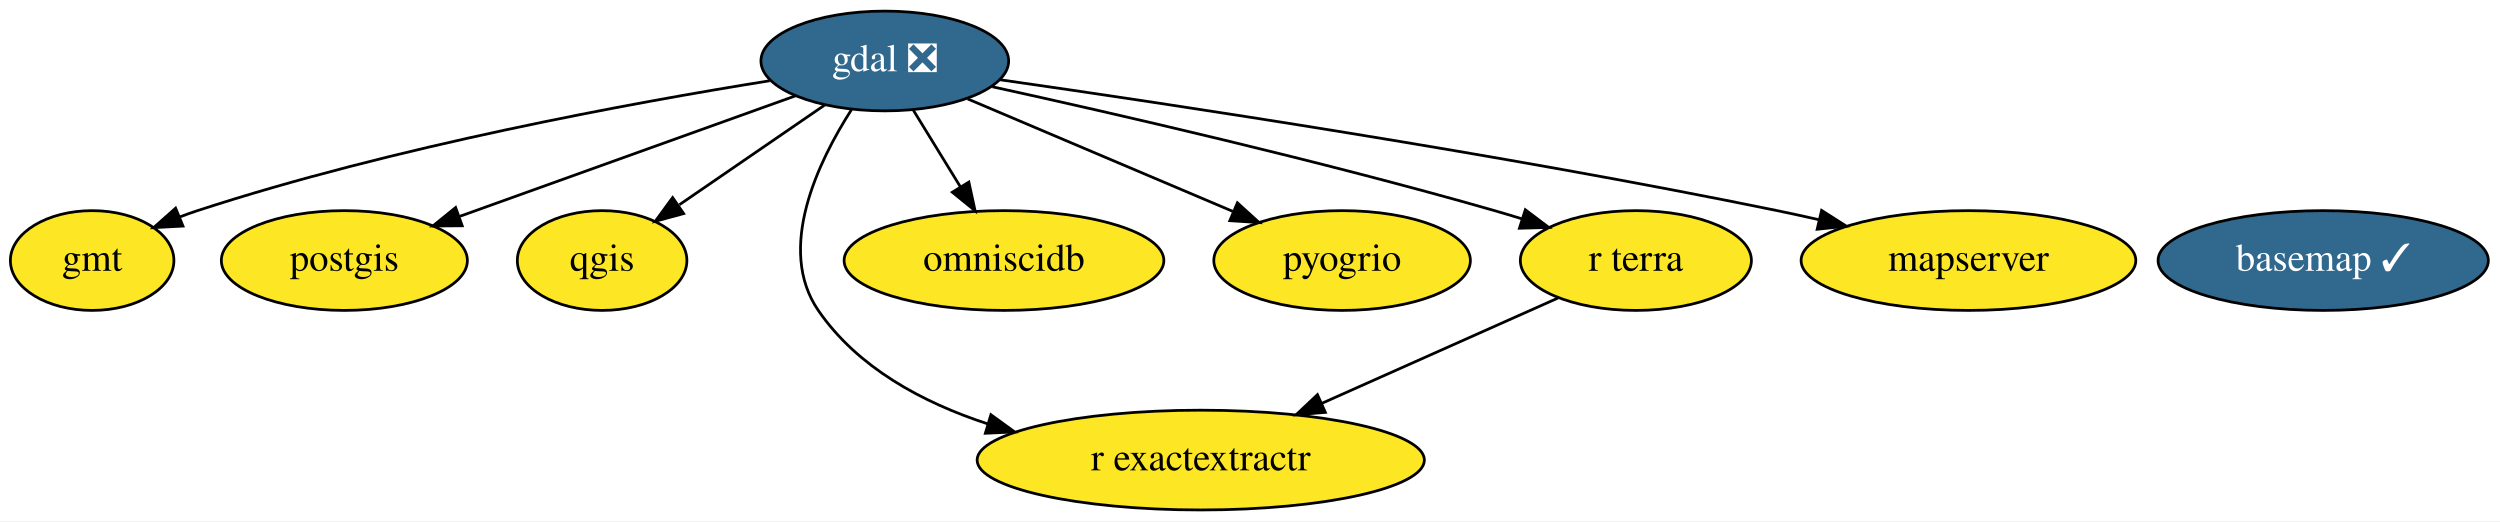
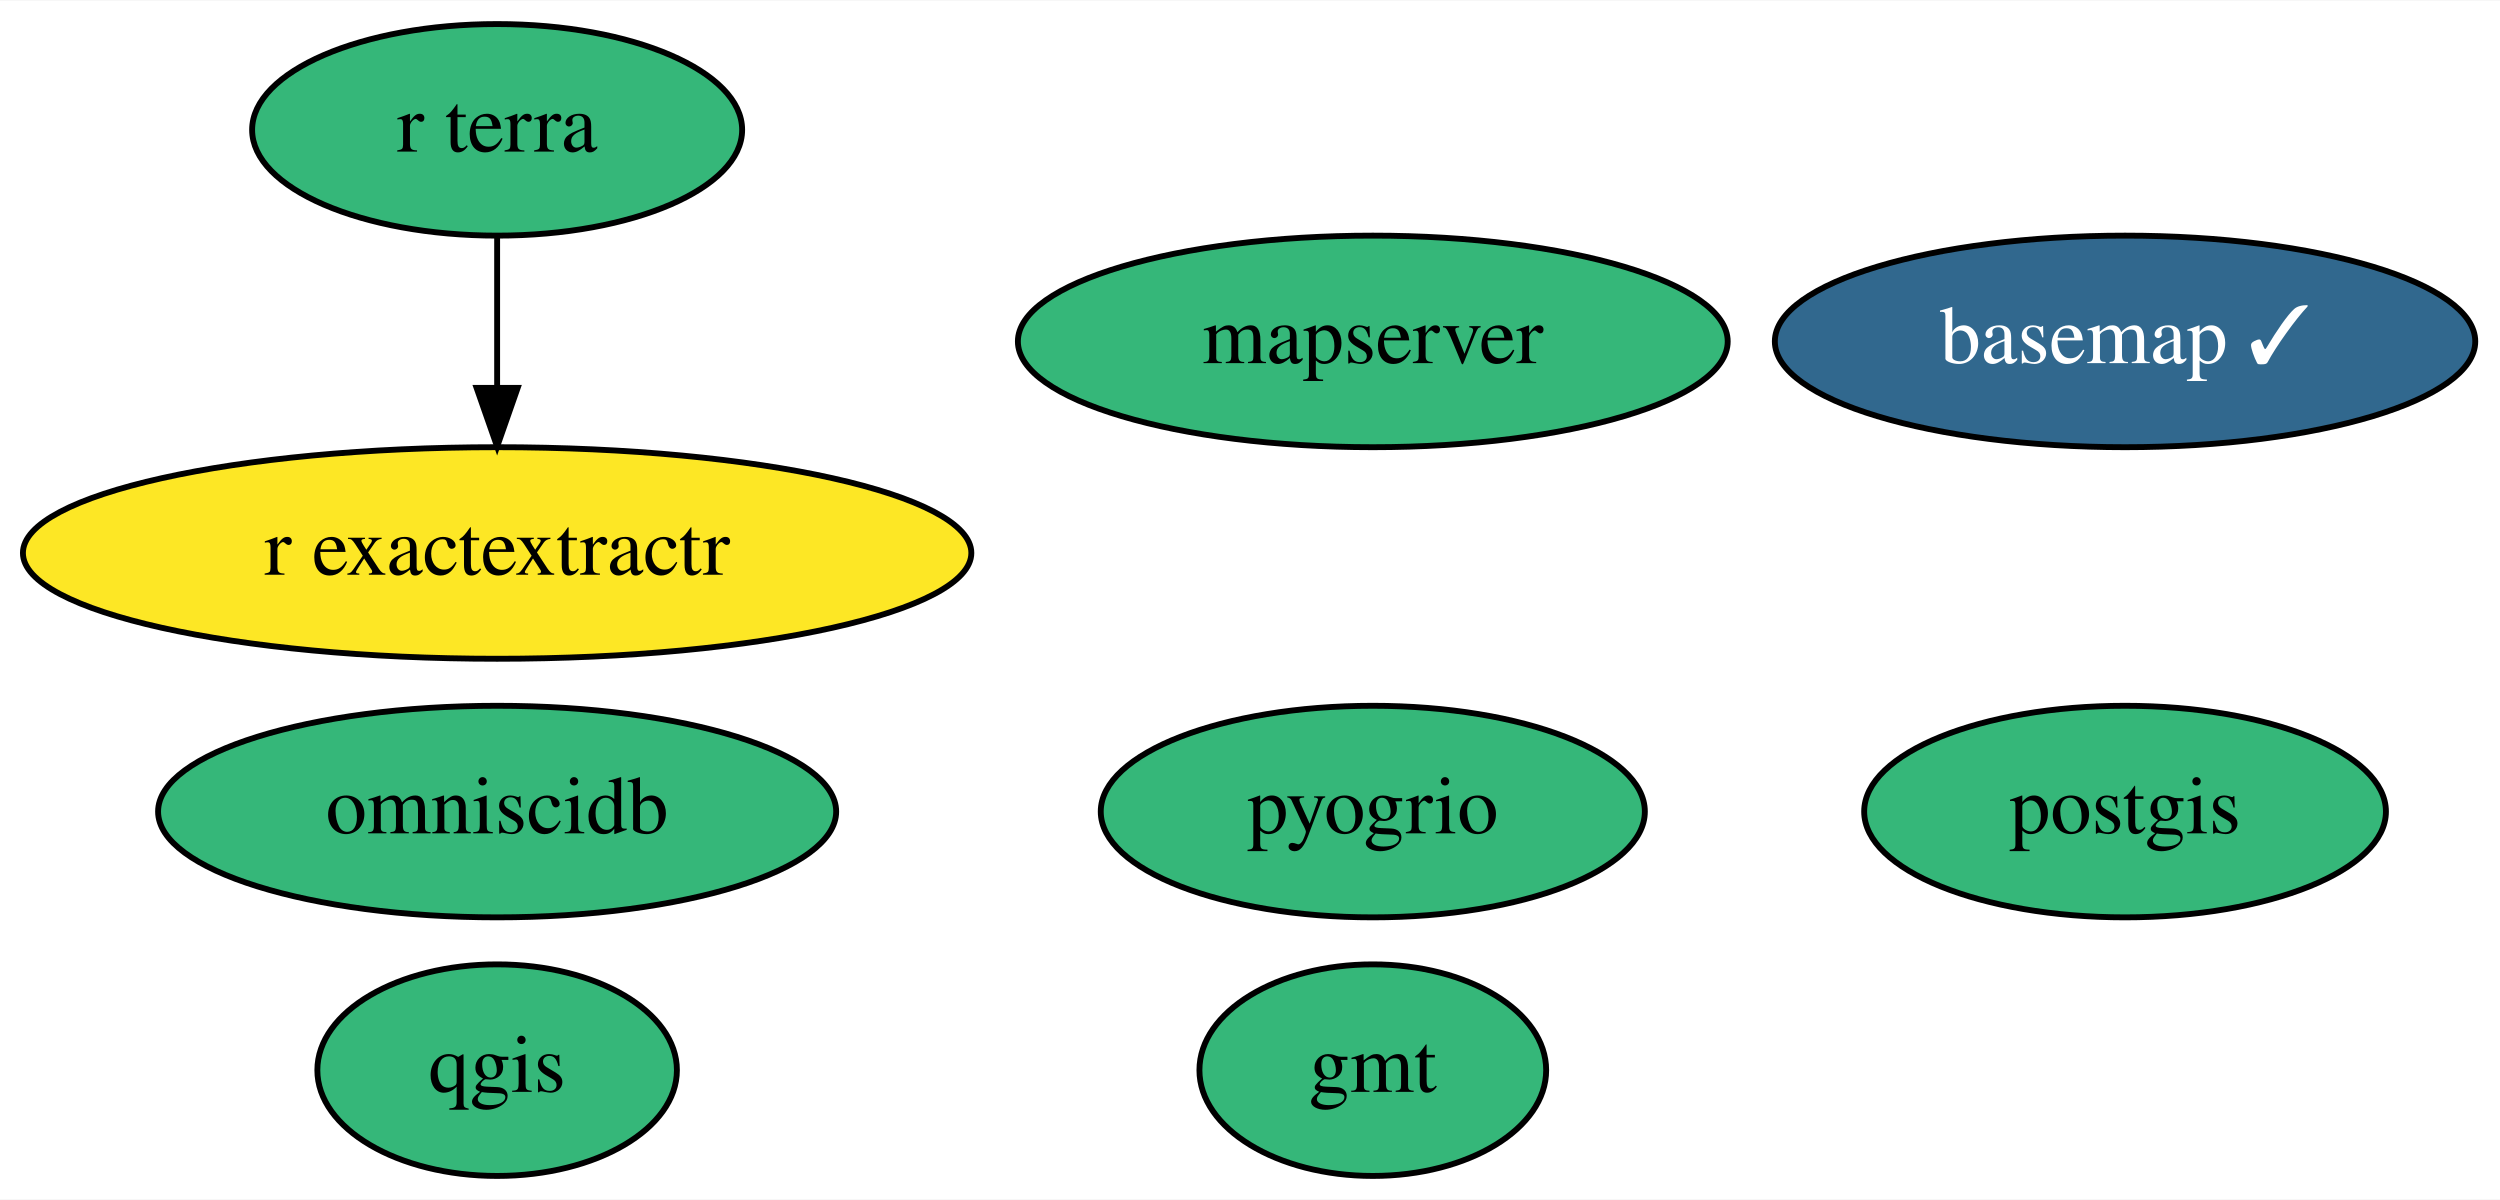
- <svg xmlns="http://www.w3.org/2000/svg" xmlns:xlink="http://www.w3.org/1999/xlink" width="902pt" height="188pt" viewBox="0.00 0.00 902.04 188.00">
-   <g id="graph0" class="graph" transform="scale(1 1) rotate(0) translate(4 184)">
-     <polygon fill="white" stroke="transparent" points="-4,4 -4,-184 898.04,-184 898.04,4 -4,4" />
+ <svg xmlns="http://www.w3.org/2000/svg" xmlns:xlink="http://www.w3.org/1999/xlink" width="425pt" height="204pt" viewBox="0.00 0.00 425.39 204.00">
+   <g id="graph0" class="graph" transform="scale(1 1) rotate(0) translate(4 200)">
+     <polygon fill="white" stroke="transparent" points="-4,4 -4,-200 421.39,-200 421.39,4 -4,4" />
    <g id="node1" class="node">
      <g id="a_node1">
        <a xlink:href="https://github.com/conda-forge/basemap-feedstock/pull/98" xlink:title="basemap ✓">
-           <ellipse fill="#31688e" stroke="black" cx="834.25" cy="-90" rx="59.59" ry="18" />
-           <text text-anchor="middle" x="834.25" y="-86.3" font-family="Times,serif" font-size="14.00" fill="white">basemap ✓</text>
+           <ellipse fill="#31688e" stroke="black" cx="357.59" cy="-142" rx="59.59" ry="18" />
+           <text text-anchor="middle" x="357.59" y="-138.3" font-family="Times,serif" font-size="14.00" fill="white">basemap ✓</text>
        </a>
      </g>
    </g>
    <g id="node2" class="node">
      <g id="a_node2">
-         <a xlink:href="https://github.com/conda-forge/gdal-feedstock/pull/634" xlink:title="gdal ❎">
-           <ellipse fill="#31688e" stroke="black" cx="315.25" cy="-162" rx="44.69" ry="18" />
-           <text text-anchor="middle" x="315.25" y="-158.3" font-family="Times,serif" font-size="14.00" fill="white">gdal ❎</text>
+         <a xlink:href="https://github.com/conda-forge/gmt-feedstock" xlink:title="gmt">
+           <ellipse fill="#35b779" stroke="black" cx="229.59" cy="-18" rx="29.5" ry="18" />
+           <text text-anchor="middle" x="229.59" y="-14.3" font-family="Times,serif" font-size="14.00">gmt</text>
        </a>
      </g>
    </g>
    <g id="node3" class="node">
      <g id="a_node3">
-         <a xlink:href="https://github.com/conda-forge/gmt-feedstock" xlink:title="gmt">
-           <ellipse fill="#fde725" stroke="black" cx="29.25" cy="-90" rx="29.5" ry="18" />
-           <text text-anchor="middle" x="29.25" y="-86.3" font-family="Times,serif" font-size="14.00">gmt</text>
+         <a xlink:href="https://github.com/conda-forge/postgis-feedstock" xlink:title="postgis">
+           <ellipse fill="#35b779" stroke="black" cx="357.59" cy="-62" rx="44.39" ry="18" />
+           <text text-anchor="middle" x="357.59" y="-58.3" font-family="Times,serif" font-size="14.00">postgis</text>
+         </a>
+       </g>
+     </g>
+     <g id="node4" class="node">
+       <g id="a_node4">
+         <a xlink:href="https://github.com/conda-forge/qgis-feedstock" xlink:title="qgis">
+           <ellipse fill="#35b779" stroke="black" cx="80.59" cy="-18" rx="30.59" ry="18" />
+           <text text-anchor="middle" x="80.59" y="-14.3" font-family="Times,serif" font-size="14.00">qgis</text>
+         </a>
+       </g>
+     </g>
+     <g id="node5" class="node">
+       <g id="a_node5">
+         <a xlink:href="https://github.com/conda-forge/r-exactextractr-feedstock" xlink:title="r exactextractr">
+           <ellipse fill="#fde725" stroke="black" cx="80.59" cy="-106" rx="80.69" ry="18" />
+           <text text-anchor="middle" x="80.59" y="-102.3" font-family="Times,serif" font-size="14.00">r exactextractr</text>
+         </a>
+       </g>
+     </g>
+     <g id="node6" class="node">
+       <g id="a_node6">
+         <a xlink:href="https://github.com/conda-forge/omniscidb-feedstock" xlink:title="omniscidb">
+           <ellipse fill="#35b779" stroke="black" cx="80.59" cy="-62" rx="57.69" ry="18" />
+           <text text-anchor="middle" x="80.59" y="-58.3" font-family="Times,serif" font-size="14.00">omniscidb</text>
+         </a>
+       </g>
+     </g>
+     <g id="node7" class="node">
+       <g id="a_node7">
+         <a xlink:href="https://github.com/conda-forge/pyogrio-feedstock" xlink:title="pyogrio">
+           <ellipse fill="#35b779" stroke="black" cx="229.59" cy="-62" rx="46.29" ry="18" />
+           <text text-anchor="middle" x="229.59" y="-58.3" font-family="Times,serif" font-size="14.00">pyogrio</text>
+         </a>
+       </g>
+     </g>
+     <g id="node8" class="node">
+       <g id="a_node8">
+         <a xlink:href="https://github.com/conda-forge/r-terra-feedstock" xlink:title="r terra">
+           <ellipse fill="#35b779" stroke="black" cx="80.59" cy="-178" rx="41.69" ry="18" />
+           <text text-anchor="middle" x="80.59" y="-174.3" font-family="Times,serif" font-size="14.00">r terra</text>
        </a>
      </g>
    </g>
    <g id="edge1" class="edge">
-       <path fill="none" stroke="black" d="M273.74,-154.87C223.91,-146.89 138.19,-131.16 67.25,-108 65.13,-107.31 62.96,-106.53 60.8,-105.71" />
-       <polygon fill="black" stroke="black" points="62.02,-102.43 51.44,-101.87 59.36,-108.9 62.02,-102.43" />
+       <path fill="none" stroke="black" d="M80.59,-159.7C80.59,-151.98 80.59,-142.71 80.59,-134.11" />
+       <polygon fill="black" stroke="black" points="84.09,-134.1 80.59,-124.1 77.09,-134.1 84.09,-134.1" />
    </g>
-     <g id="node4" class="node">
-       <g id="a_node4">
-         <a xlink:href="https://github.com/conda-forge/postgis-feedstock" xlink:title="postgis">
-           <ellipse fill="#fde725" stroke="black" cx="120.25" cy="-90" rx="44.39" ry="18" />
-           <text text-anchor="middle" x="120.25" y="-86.3" font-family="Times,serif" font-size="14.00">postgis</text>
+     <g id="node9" class="node">
+       <g id="a_node9">
+         <a xlink:href="https://github.com/conda-forge/mapserver-feedstock" xlink:title="mapserver">
+           <ellipse fill="#35b779" stroke="black" cx="229.59" cy="-142" rx="60.39" ry="18" />
+           <text text-anchor="middle" x="229.59" y="-138.3" font-family="Times,serif" font-size="14.00">mapserver</text>
        </a>
      </g>
    </g>
-     <g id="edge4" class="edge">
-       <path fill="none" stroke="black" d="M283.05,-149.44C249.92,-137.55 198.19,-118.98 161.95,-105.97" />
-       <polygon fill="black" stroke="black" points="162.77,-102.54 152.17,-102.46 160.4,-109.13 162.77,-102.54" />
-     </g>
-     <g id="node5" class="node">
-       <g id="a_node5">
-         <a xlink:href="https://github.com/conda-forge/qgis-feedstock" xlink:title="qgis">
-           <ellipse fill="#fde725" stroke="black" cx="213.25" cy="-90" rx="30.59" ry="18" />
-           <text text-anchor="middle" x="213.25" y="-86.3" font-family="Times,serif" font-size="14.00">qgis</text>
-         </a>
-       </g>
-     </g>
-     <g id="edge6" class="edge">
-       <path fill="none" stroke="black" d="M293.62,-146.15C278.32,-135.66 257.68,-121.49 241.14,-110.14" />
-       <polygon fill="black" stroke="black" points="242.67,-106.94 232.44,-104.17 238.7,-112.72 242.67,-106.94" />
-     </g>
-     <g id="node6" class="node">
-       <g id="a_node6">
-         <a xlink:href="https://github.com/conda-forge/r-exactextractr-feedstock" xlink:title="r exactextractr">
-           <ellipse fill="#fde725" stroke="black" cx="429.25" cy="-18" rx="80.69" ry="18" />
-           <text text-anchor="middle" x="429.25" y="-14.3" font-family="Times,serif" font-size="14.00">r exactextractr</text>
-         </a>
-       </g>
-     </g>
-     <g id="edge8" class="edge">
-       <path fill="none" stroke="black" d="M303.29,-144.54C291.12,-125.56 276.02,-94.16 291.25,-72 305.43,-51.36 328.84,-38.76 352.39,-31.06" />
-       <polygon fill="black" stroke="black" points="353.53,-34.37 362.11,-28.15 351.53,-27.67 353.53,-34.37" />
-     </g>
-     <g id="node7" class="node">
-       <g id="a_node7">
-         <a xlink:href="https://github.com/conda-forge/omniscidb-feedstock" xlink:title="omniscidb">
-           <ellipse fill="#fde725" stroke="black" cx="358.25" cy="-90" rx="57.69" ry="18" />
-           <text text-anchor="middle" x="358.25" y="-86.3" font-family="Times,serif" font-size="14.00">omniscidb</text>
-         </a>
-       </g>
-     </g>
-     <g id="edge3" class="edge">
-       <path fill="none" stroke="black" d="M325.44,-144.41C330.56,-136.08 336.87,-125.8 342.59,-116.49" />
-       <polygon fill="black" stroke="black" points="345.58,-118.31 347.83,-107.96 339.61,-114.65 345.58,-118.31" />
-     </g>
-     <g id="node8" class="node">
-       <g id="a_node8">
-         <a xlink:href="https://github.com/conda-forge/pyogrio-feedstock" xlink:title="pyogrio">
-           <ellipse fill="#fde725" stroke="black" cx="480.25" cy="-90" rx="46.29" ry="18" />
-           <text text-anchor="middle" x="480.25" y="-86.3" font-family="Times,serif" font-size="14.00">pyogrio</text>
-         </a>
-       </g>
-     </g>
-     <g id="edge5" class="edge">
-       <path fill="none" stroke="black" d="M345.13,-148.32C371.91,-136.96 411.39,-120.21 440.77,-107.75" />
-       <polygon fill="black" stroke="black" points="442.47,-110.83 450.31,-103.7 439.74,-104.38 442.47,-110.83" />
-     </g>
-     <g id="node9" class="node">
-       <g id="a_node9">
-         <a xlink:href="https://github.com/conda-forge/r-terra-feedstock" xlink:title="r terra">
-           <ellipse fill="#fde725" stroke="black" cx="586.25" cy="-90" rx="41.69" ry="18" />
-           <text text-anchor="middle" x="586.25" y="-86.3" font-family="Times,serif" font-size="14.00">r terra</text>
-         </a>
-       </g>
-     </g>
-     <g id="edge7" class="edge">
-       <path fill="none" stroke="black" d="M354.06,-152.7C398.22,-143.02 472.37,-126.02 535.25,-108 538.43,-107.09 541.71,-106.1 545.01,-105.08" />
-       <polygon fill="black" stroke="black" points="546.36,-108.32 554.82,-101.94 544.23,-101.65 546.36,-108.32" />
-     </g>
-     <g id="node10" class="node">
-       <g id="a_node10">
-         <a xlink:href="https://github.com/conda-forge/mapserver-feedstock" xlink:title="mapserver">
-           <ellipse fill="#fde725" stroke="black" cx="706.25" cy="-90" rx="60.39" ry="18" />
-           <text text-anchor="middle" x="706.25" y="-86.3" font-family="Times,serif" font-size="14.00">mapserver</text>
-         </a>
-       </g>
-     </g>
-     <g id="edge2" class="edge">
-       <path fill="none" stroke="black" d="M356.87,-155.22C418.41,-146.42 537.21,-128.52 637.25,-108 642.18,-106.99 647.3,-105.87 652.41,-104.7" />
-       <polygon fill="black" stroke="black" points="653.26,-108.09 662.19,-102.4 651.66,-101.28 653.26,-108.09" />
-     </g>
-     <g id="edge9" class="edge">
-       <path fill="none" stroke="black" d="M558.18,-76.49C534.51,-65.93 500.23,-50.65 472.97,-38.49" />
-       <polygon fill="black" stroke="black" points="474.21,-35.21 463.65,-34.34 471.36,-41.61 474.21,-35.21" />
-     </g>
  </g>
</svg>
